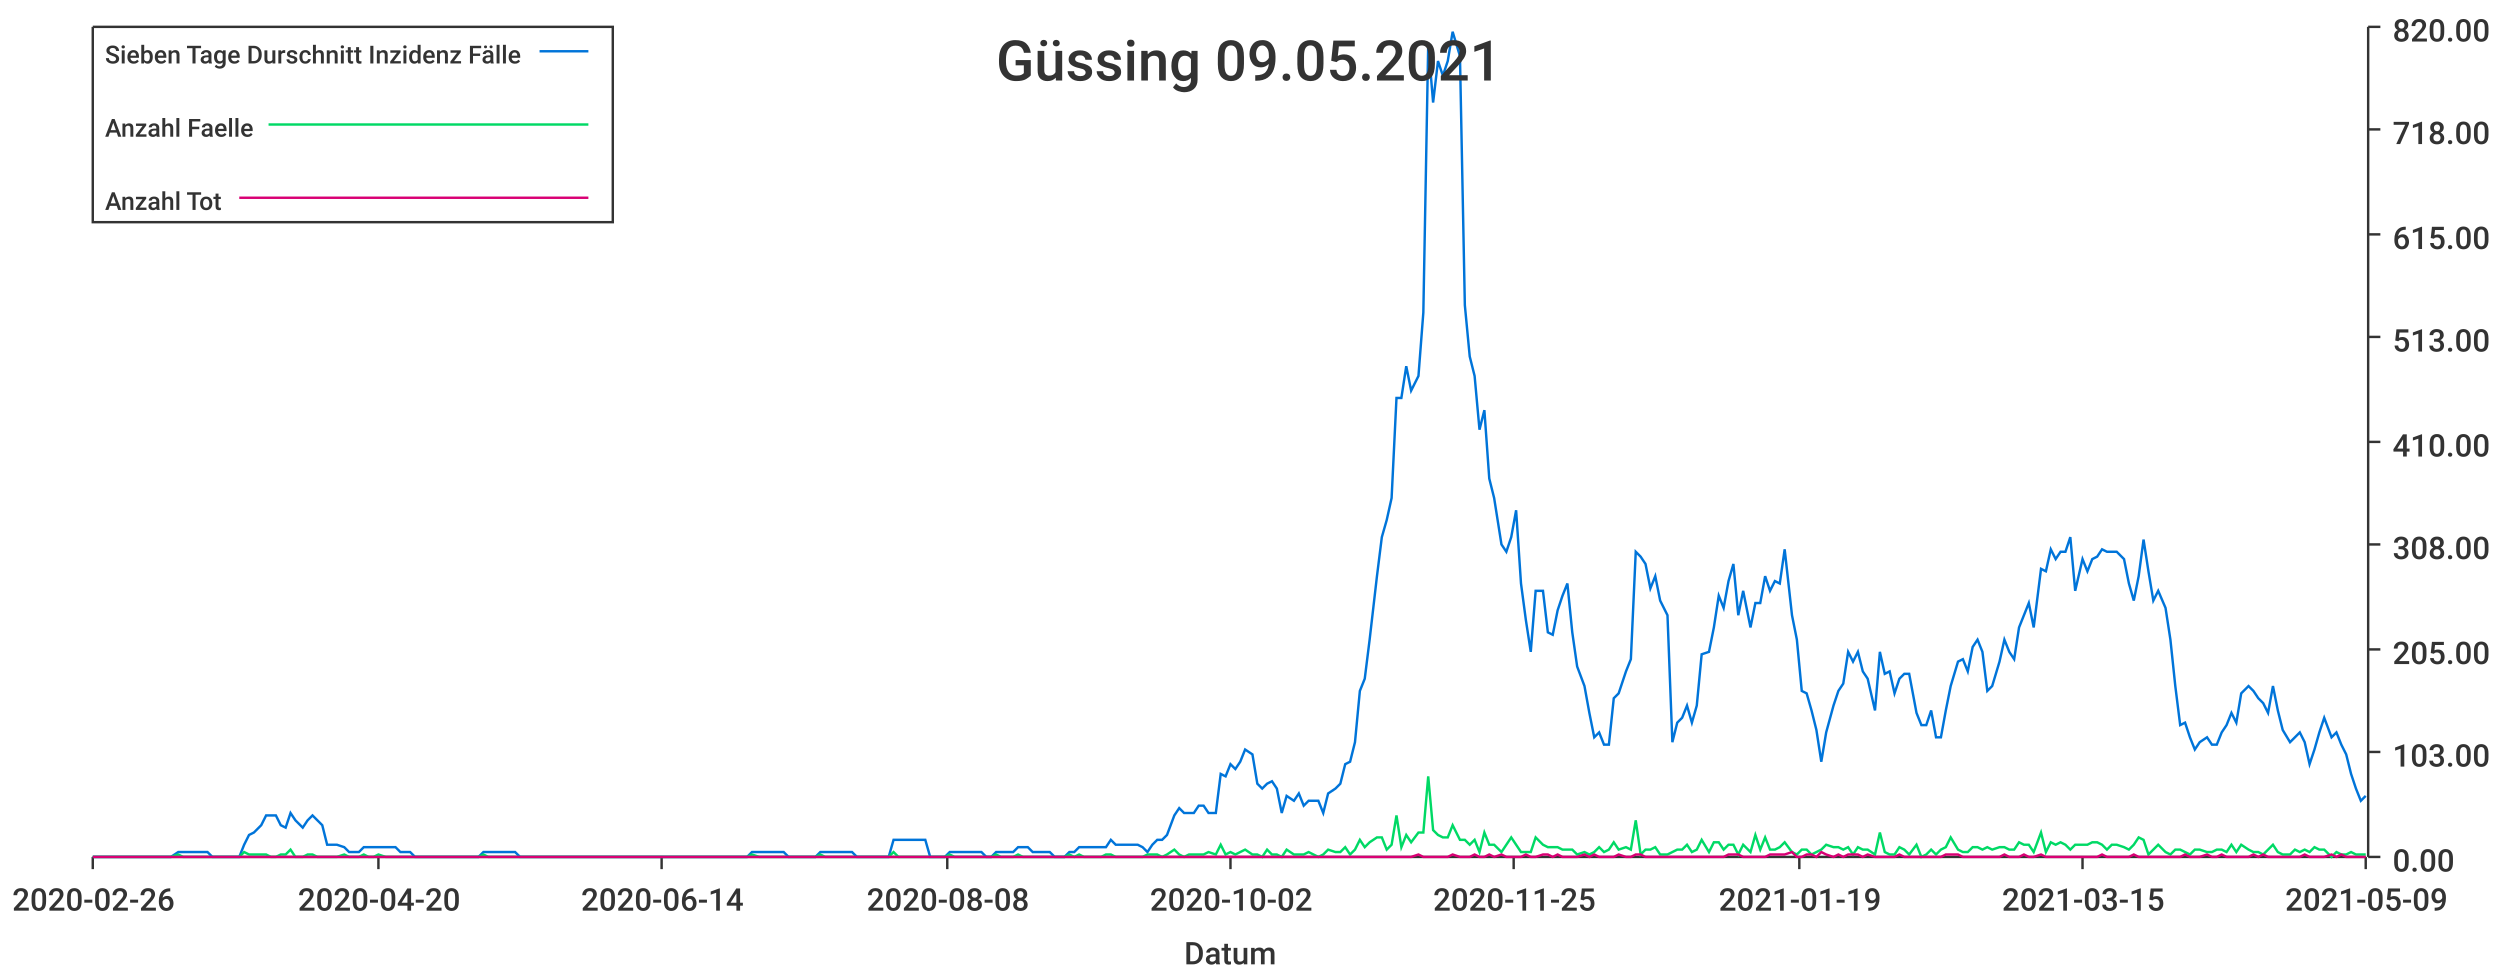
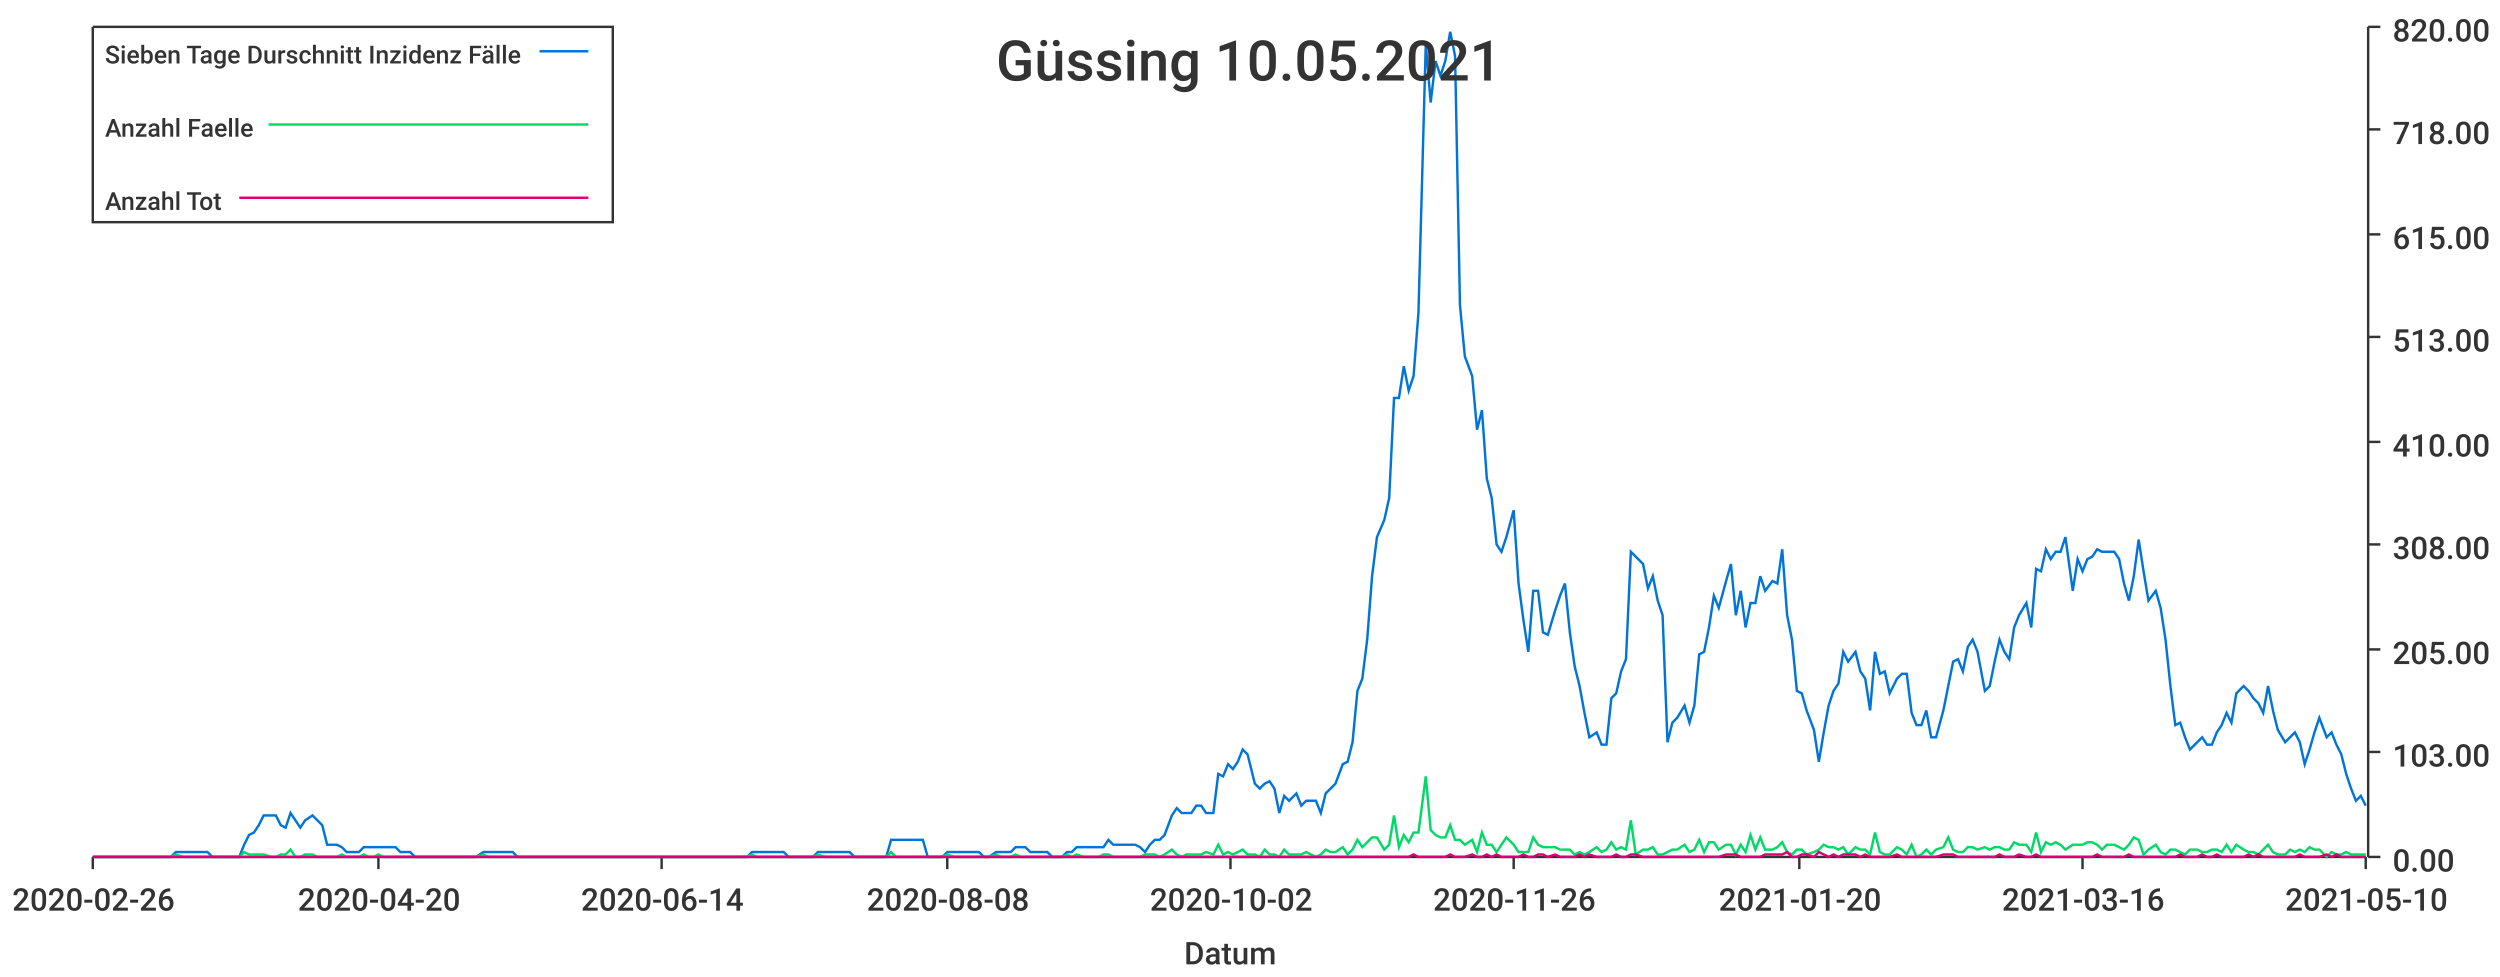
<svg xmlns="http://www.w3.org/2000/svg" width="1024" height="400">\n<path d="M 0 0 L 1024 0 L 1024 400 L 0 400 L 0 0" style="stroke-width:0;stroke:rgba(255,255,255,1.0);fill:rgba(255,255,255,1.0)" />
  <path d="M 38 11 L 969 11 L 969 351 L 38 351 L 38 11" style="stroke-width:0;stroke:rgba(255,255,255,1.0);fill:rgba(255,255,255,1.0)" />
  <path d="M 38 351 L 969 351" style="stroke-width:1;stroke:rgba(51,51,51,1.0);fill:none" />
  <path d="M 38 351 L 38 356" style="stroke-width:1;stroke:rgba(51,51,51,1.0);fill:none" />
  <text x="5" y="373" style="stroke-width:0;stroke:none;fill:rgba(51,51,51,1.0);font-size:12.8px;font-family:'Roboto Medium',sans-serif">2020-02-26</text>
  <path d="M 155 351 L 155 356" style="stroke-width:1;stroke:rgba(51,51,51,1.0);fill:none" />
  <text x="122" y="373" style="stroke-width:0;stroke:none;fill:rgba(51,51,51,1.0);font-size:12.8px;font-family:'Roboto Medium',sans-serif">2020-04-20</text>
  <path d="M 271 351 L 271 356" style="stroke-width:1;stroke:rgba(51,51,51,1.0);fill:none" />
  <text x="238" y="373" style="stroke-width:0;stroke:none;fill:rgba(51,51,51,1.0);font-size:12.8px;font-family:'Roboto Medium',sans-serif">2020-06-14</text>
  <path d="M 388 351 L 388 356" style="stroke-width:1;stroke:rgba(51,51,51,1.0);fill:none" />
  <text x="355" y="373" style="stroke-width:0;stroke:none;fill:rgba(51,51,51,1.0);font-size:12.8px;font-family:'Roboto Medium',sans-serif">2020-08-08</text>
  <path d="M 504 351 L 504 356" style="stroke-width:1;stroke:rgba(51,51,51,1.0);fill:none" />
  <text x="471" y="373" style="stroke-width:0;stroke:none;fill:rgba(51,51,51,1.0);font-size:12.8px;font-family:'Roboto Medium',sans-serif">2020-10-02</text>
  <path d="M 620 351 L 620 356" style="stroke-width:1;stroke:rgba(51,51,51,1.0);fill:none" />
-   <text x="587" y="373" style="stroke-width:0;stroke:none;fill:rgba(51,51,51,1.0);font-size:12.8px;font-family:'Roboto Medium',sans-serif">2020-11-25</text>
+   <text x="587" y="373" style="stroke-width:0;stroke:none;fill:rgba(51,51,51,1.0);font-size:12.8px;font-family:'Roboto Medium',sans-serif">2020-11-26</text>
  <path d="M 737 351 L 737 356" style="stroke-width:1;stroke:rgba(51,51,51,1.0);fill:none" />
-   <text x="704" y="373" style="stroke-width:0;stroke:none;fill:rgba(51,51,51,1.0);font-size:12.8px;font-family:'Roboto Medium',sans-serif">2021-01-19</text>
+   <text x="704" y="373" style="stroke-width:0;stroke:none;fill:rgba(51,51,51,1.0);font-size:12.8px;font-family:'Roboto Medium',sans-serif">2021-01-20</text>
  <path d="M 853 351 L 853 356" style="stroke-width:1;stroke:rgba(51,51,51,1.0);fill:none" />
-   <text x="820" y="373" style="stroke-width:0;stroke:none;fill:rgba(51,51,51,1.0);font-size:12.8px;font-family:'Roboto Medium',sans-serif">2021-03-15</text>
+   <text x="820" y="373" style="stroke-width:0;stroke:none;fill:rgba(51,51,51,1.0);font-size:12.8px;font-family:'Roboto Medium',sans-serif">2021-03-16</text>
  <path d="M 969 351 L 969 356" style="stroke-width:1;stroke:rgba(51,51,51,1.0);fill:none" />
-   <text x="936" y="373" style="stroke-width:0;stroke:none;fill:rgba(51,51,51,1.0);font-size:12.8px;font-family:'Roboto Medium',sans-serif">2021-05-09</text>
+   <text x="936" y="373" style="stroke-width:0;stroke:none;fill:rgba(51,51,51,1.0);font-size:12.8px;font-family:'Roboto Medium',sans-serif">2021-05-10</text>
  <text x="485" y="395" style="stroke-width:0;stroke:none;fill:rgba(51,51,51,1.0);font-size:12.8px;font-family:'Roboto Medium',sans-serif">Datum</text>
  <path d="M 970 351 L 970 11" style="stroke-width:1;stroke:rgba(51,51,51,1.0);fill:none" />
  <path d="M 970 351 L 975 351" style="stroke-width:1;stroke:rgba(51,51,51,1.0);fill:none" />
  <text x="980" y="357" style="stroke-width:0;stroke:none;fill:rgba(51,51,51,1.0);font-size:12.8px;font-family:'Roboto Medium',sans-serif">0.00</text>
  <path d="M 970 308 L 975 308" style="stroke-width:1;stroke:rgba(51,51,51,1.0);fill:none" />
  <text x="980" y="314" style="stroke-width:0;stroke:none;fill:rgba(51,51,51,1.0);font-size:12.8px;font-family:'Roboto Medium',sans-serif">103.00</text>
  <path d="M 970 266 L 975 266" style="stroke-width:1;stroke:rgba(51,51,51,1.0);fill:none" />
  <text x="980" y="272" style="stroke-width:0;stroke:none;fill:rgba(51,51,51,1.0);font-size:12.8px;font-family:'Roboto Medium',sans-serif">205.00</text>
  <path d="M 970 223 L 975 223" style="stroke-width:1;stroke:rgba(51,51,51,1.0);fill:none" />
  <text x="980" y="229" style="stroke-width:0;stroke:none;fill:rgba(51,51,51,1.0);font-size:12.8px;font-family:'Roboto Medium',sans-serif">308.00</text>
  <path d="M 970 181 L 975 181" style="stroke-width:1;stroke:rgba(51,51,51,1.0);fill:none" />
  <text x="980" y="187" style="stroke-width:0;stroke:none;fill:rgba(51,51,51,1.0);font-size:12.8px;font-family:'Roboto Medium',sans-serif">410.00</text>
  <path d="M 970 138 L 975 138" style="stroke-width:1;stroke:rgba(51,51,51,1.0);fill:none" />
  <text x="980" y="144" style="stroke-width:0;stroke:none;fill:rgba(51,51,51,1.0);font-size:12.8px;font-family:'Roboto Medium',sans-serif">513.00</text>
  <path d="M 970 96 L 975 96" style="stroke-width:1;stroke:rgba(51,51,51,1.0);fill:none" />
  <text x="980" y="102" style="stroke-width:0;stroke:none;fill:rgba(51,51,51,1.0);font-size:12.8px;font-family:'Roboto Medium',sans-serif">615.00</text>
  <path d="M 970 53 L 975 53" style="stroke-width:1;stroke:rgba(51,51,51,1.0);fill:none" />
  <text x="980" y="59" style="stroke-width:0;stroke:none;fill:rgba(51,51,51,1.0);font-size:12.8px;font-family:'Roboto Medium',sans-serif">718.00</text>
  <path d="M 970 11 L 975 11" style="stroke-width:1;stroke:rgba(51,51,51,1.0);fill:none" />
  <text x="980" y="17" style="stroke-width:0;stroke:none;fill:rgba(51,51,51,1.0);font-size:12.8px;font-family:'Roboto Medium',sans-serif">820.00</text>
-   <path d="M 38 351 L 41 351 L 43 351 L 45 351 L 47 351 L 49 351 L 51 351 L 53 351 L 56 351 L 58 351 L 60 351 L 62 351 L 64 351 L 66 351 L 68 351 L 70 351 L 73 349 L 75 349 L 77 349 L 79 349 L 81 349 L 83 349 L 85 349 L 87 351 L 90 351 L 92 351 L 94 351 L 96 351 L 98 351 L 100 346 L 102 342 L 104 341 L 107 338 L 109 334 L 111 334 L 113 334 L 115 338 L 117 339 L 119 333 L 121 336 L 124 339 L 126 336 L 128 334 L 130 336 L 132 338 L 134 346 L 136 346 L 138 346 L 141 347 L 143 349 L 145 349 L 147 349 L 149 347 L 151 347 L 153 347 L 155 347 L 158 347 L 160 347 L 162 347 L 164 349 L 166 349 L 168 349 L 170 351 L 172 351 L 175 351 L 177 351 L 179 351 L 181 351 L 183 351 L 185 351 L 187 351 L 189 351 L 192 351 L 194 351 L 196 351 L 198 349 L 200 349 L 202 349 L 204 349 L 206 349 L 209 349 L 211 349 L 213 351 L 215 351 L 217 351 L 219 351 L 221 351 L 223 351 L 226 351 L 228 351 L 230 351 L 232 351 L 234 351 L 236 351 L 238 351 L 240 351 L 243 351 L 245 351 L 247 351 L 249 351 L 251 351 L 253 351 L 255 351 L 257 351 L 260 351 L 262 351 L 264 351 L 266 351 L 268 351 L 270 351 L 272 351 L 274 351 L 277 351 L 279 351 L 281 351 L 283 351 L 285 351 L 287 351 L 289 351 L 291 351 L 294 351 L 296 351 L 298 351 L 300 351 L 302 351 L 304 351 L 306 351 L 308 349 L 311 349 L 313 349 L 315 349 L 317 349 L 319 349 L 321 349 L 323 351 L 325 351 L 328 351 L 330 351 L 332 351 L 334 351 L 336 349 L 338 349 L 340 349 L 342 349 L 345 349 L 347 349 L 349 349 L 351 351 L 353 351 L 355 351 L 357 351 L 359 351 L 362 351 L 364 351 L 366 344 L 368 344 L 370 344 L 372 344 L 374 344 L 376 344 L 379 344 L 381 351 L 383 351 L 385 351 L 387 351 L 389 349 L 391 349 L 393 349 L 396 349 L 398 349 L 400 349 L 402 349 L 404 351 L 406 351 L 408 349 L 410 349 L 413 349 L 415 349 L 417 347 L 419 347 L 421 347 L 423 349 L 425 349 L 427 349 L 430 349 L 432 351 L 434 351 L 436 351 L 438 349 L 440 349 L 442 347 L 444 347 L 447 347 L 449 347 L 451 347 L 453 347 L 455 344 L 457 346 L 459 346 L 461 346 L 464 346 L 466 346 L 468 347 L 470 349 L 472 346 L 474 344 L 476 344 L 478 342 L 481 334 L 483 331 L 485 333 L 487 333 L 489 333 L 491 330 L 493 330 L 495 333 L 498 333 L 500 317 L 502 318 L 504 313 L 506 315 L 508 312 L 510 307 L 513 309 L 515 321 L 517 323 L 519 321 L 521 320 L 523 323 L 525 333 L 527 326 L 530 328 L 532 325 L 534 330 L 536 328 L 538 328 L 540 328 L 542 333 L 544 325 L 547 323 L 549 321 L 551 313 L 553 312 L 555 304 L 557 283 L 559 278 L 561 262 L 564 236 L 566 220 L 568 213 L 570 204 L 572 163 L 574 163 L 576 150 L 578 160 L 581 154 L 583 128 L 585 18 L 587 42 L 589 25 L 591 31 L 593 25 L 595 13 L 598 23 L 600 125 L 602 146 L 604 154 L 606 176 L 608 168 L 610 196 L 612 204 L 615 223 L 617 226 L 619 220 L 621 209 L 623 239 L 625 254 L 627 267 L 629 242 L 632 242 L 634 259 L 636 260 L 638 250 L 640 244 L 642 239 L 644 259 L 646 273 L 649 281 L 651 292 L 653 302 L 655 300 L 657 305 L 659 305 L 661 286 L 663 284 L 666 275 L 668 270 L 670 226 L 672 228 L 674 231 L 676 241 L 678 236 L 680 246 L 683 252 L 685 304 L 687 296 L 689 294 L 691 289 L 693 296 L 695 289 L 697 268 L 700 267 L 702 257 L 704 244 L 706 249 L 708 238 L 710 231 L 712 252 L 714 242 L 717 257 L 719 247 L 721 247 L 723 236 L 725 242 L 727 238 L 729 239 L 731 225 L 734 252 L 736 262 L 738 283 L 740 284 L 742 291 L 744 299 L 746 312 L 748 300 L 751 289 L 753 283 L 755 280 L 757 267 L 759 271 L 761 267 L 763 275 L 765 278 L 768 291 L 770 267 L 772 276 L 774 275 L 776 284 L 778 278 L 780 276 L 782 276 L 785 292 L 787 297 L 789 297 L 791 291 L 793 302 L 795 302 L 797 291 L 799 281 L 802 271 L 804 270 L 806 275 L 808 265 L 810 262 L 812 267 L 814 283 L 816 281 L 819 271 L 821 262 L 823 267 L 825 270 L 827 257 L 829 252 L 831 247 L 833 257 L 836 233 L 838 234 L 840 225 L 842 229 L 844 226 L 846 226 L 848 220 L 850 242 L 853 229 L 855 234 L 857 229 L 859 228 L 861 225 L 863 226 L 865 226 L 867 226 L 870 229 L 872 239 L 874 246 L 876 236 L 878 221 L 880 234 L 882 246 L 884 242 L 887 249 L 889 262 L 891 281 L 893 297 L 895 296 L 897 302 L 899 307 L 901 304 L 904 302 L 906 305 L 908 305 L 910 300 L 912 297 L 914 292 L 916 296 L 918 284 L 921 281 L 923 283 L 925 286 L 927 288 L 929 292 L 931 281 L 933 291 L 935 299 L 938 304 L 940 302 L 942 300 L 944 304 L 946 313 L 948 307 L 950 300 L 952 294 L 955 302 L 957 300 L 959 305 L 961 309 L 963 317 L 965 323 L 967 328 L 969 326" style="stroke-width:1;stroke:rgba(0,116,217,1.0);fill:none" />
-   <path d="M 38 351 L 41 351 L 43 351 L 45 351 L 47 351 L 49 351 L 51 351 L 53 351 L 56 351 L 58 351 L 60 351 L 62 351 L 64 351 L 66 351 L 68 351 L 70 351 L 73 350 L 75 351 L 77 351 L 79 351 L 81 351 L 83 351 L 85 351 L 87 351 L 90 351 L 92 351 L 94 351 L 96 351 L 98 351 L 100 349 L 102 350 L 104 350 L 107 350 L 109 350 L 111 351 L 113 351 L 115 350 L 117 350 L 119 348 L 121 351 L 124 351 L 126 350 L 128 350 L 130 351 L 132 351 L 134 351 L 136 351 L 138 351 L 141 350 L 143 351 L 145 351 L 147 351 L 149 350 L 151 351 L 153 351 L 155 350 L 158 351 L 160 351 L 162 351 L 164 351 L 166 351 L 168 351 L 170 351 L 172 351 L 175 351 L 177 351 L 179 351 L 181 351 L 183 351 L 185 351 L 187 351 L 189 351 L 192 351 L 194 351 L 196 351 L 198 350 L 200 351 L 202 351 L 204 351 L 206 351 L 209 351 L 211 351 L 213 351 L 215 351 L 217 351 L 219 351 L 221 351 L 223 351 L 226 351 L 228 351 L 230 351 L 232 351 L 234 351 L 236 351 L 238 351 L 240 351 L 243 351 L 245 351 L 247 351 L 249 351 L 251 351 L 253 351 L 255 351 L 257 351 L 260 351 L 262 351 L 264 351 L 266 351 L 268 351 L 270 351 L 272 351 L 274 351 L 277 351 L 279 351 L 281 351 L 283 351 L 285 351 L 287 351 L 289 351 L 291 351 L 294 351 L 296 351 L 298 351 L 300 351 L 302 351 L 304 351 L 306 351 L 308 350 L 311 351 L 313 351 L 315 351 L 317 351 L 319 351 L 321 351 L 323 351 L 325 351 L 328 351 L 330 351 L 332 351 L 334 351 L 336 350 L 338 351 L 340 351 L 342 351 L 345 351 L 347 351 L 349 351 L 351 351 L 353 351 L 355 351 L 357 351 L 359 351 L 362 351 L 364 351 L 366 349 L 368 351 L 370 351 L 372 351 L 374 351 L 376 351 L 379 351 L 381 351 L 383 351 L 385 351 L 387 351 L 389 350 L 391 351 L 393 351 L 396 351 L 398 351 L 400 351 L 402 351 L 404 351 L 406 351 L 408 350 L 410 351 L 413 351 L 415 351 L 417 350 L 419 351 L 421 351 L 423 351 L 425 351 L 427 351 L 430 351 L 432 351 L 434 351 L 436 351 L 438 350 L 440 351 L 442 350 L 444 351 L 447 351 L 449 351 L 451 351 L 453 350 L 455 350 L 457 351 L 459 351 L 461 351 L 464 351 L 466 351 L 468 351 L 470 350 L 472 350 L 474 350 L 476 351 L 478 350 L 481 348 L 483 350 L 485 351 L 487 350 L 489 350 L 491 350 L 493 350 L 495 349 L 498 350 L 500 346 L 502 350 L 504 349 L 506 350 L 508 349 L 510 348 L 513 350 L 515 350 L 517 351 L 519 348 L 521 350 L 523 350 L 525 351 L 527 348 L 530 350 L 532 350 L 534 350 L 536 349 L 538 350 L 540 351 L 542 350 L 544 348 L 547 349 L 549 349 L 551 347 L 553 350 L 555 348 L 557 344 L 559 347 L 561 345 L 564 343 L 566 343 L 568 348 L 570 346 L 572 334 L 574 347 L 576 342 L 578 345 L 581 341 L 583 341 L 585 318 L 587 340 L 589 342 L 591 343 L 593 343 L 595 338 L 598 344 L 600 344 L 602 346 L 604 344 L 606 349 L 608 341 L 610 346 L 612 346 L 615 349 L 617 346 L 619 343 L 621 346 L 623 349 L 625 349 L 627 349 L 629 343 L 632 346 L 634 347 L 636 347 L 638 347 L 640 348 L 642 348 L 644 348 L 646 350 L 649 349 L 651 350 L 653 349 L 655 347 L 657 349 L 659 348 L 661 345 L 663 348 L 666 347 L 668 348 L 670 336 L 672 350 L 674 348 L 676 348 L 678 347 L 680 350 L 683 350 L 685 349 L 687 348 L 689 348 L 691 346 L 693 349 L 695 348 L 697 344 L 700 349 L 702 345 L 704 345 L 706 348 L 708 346 L 710 346 L 712 350 L 714 346 L 717 349 L 719 342 L 721 348 L 723 343 L 725 348 L 727 348 L 729 347 L 731 345 L 734 349 L 736 350 L 738 348 L 740 348 L 742 350 L 744 349 L 746 348 L 748 346 L 751 347 L 753 347 L 755 348 L 757 347 L 759 350 L 761 347 L 763 348 L 765 348 L 768 350 L 770 341 L 772 349 L 774 350 L 776 350 L 778 347 L 780 348 L 782 350 L 785 346 L 787 351 L 789 350 L 791 348 L 793 350 L 795 348 L 797 347 L 799 343 L 802 348 L 804 349 L 806 349 L 808 347 L 810 347 L 812 348 L 814 347 L 816 348 L 819 347 L 821 347 L 823 348 L 825 348 L 827 345 L 829 346 L 831 346 L 833 349 L 836 341 L 838 349 L 840 345 L 842 346 L 844 345 L 846 346 L 848 348 L 850 346 L 853 346 L 855 346 L 857 345 L 859 345 L 861 346 L 863 348 L 865 346 L 867 346 L 870 347 L 872 348 L 874 346 L 876 343 L 878 344 L 880 350 L 882 348 L 884 346 L 887 349 L 889 350 L 891 348 L 893 348 L 895 349 L 897 350 L 899 348 L 901 348 L 904 349 L 906 349 L 908 348 L 910 348 L 912 349 L 914 346 L 916 349 L 918 346 L 921 348 L 923 349 L 925 349 L 927 350 L 929 348 L 931 346 L 933 349 L 935 350 L 938 350 L 940 348 L 942 349 L 944 348 L 946 349 L 948 347 L 950 348 L 952 348 L 955 351 L 957 349 L 959 350 L 961 350 L 963 349 L 965 350 L 967 350 L 969 350" style="stroke-width:1;stroke:rgba(0,217,101,1.0);fill:none" />
-   <path d="M 38 351 L 41 351 L 43 351 L 45 351 L 47 351 L 49 351 L 51 351 L 53 351 L 56 351 L 58 351 L 60 351 L 62 351 L 64 351 L 66 351 L 68 351 L 70 351 L 73 351 L 75 351 L 77 351 L 79 351 L 81 351 L 83 351 L 85 351 L 87 351 L 90 351 L 92 351 L 94 351 L 96 351 L 98 351 L 100 351 L 102 351 L 104 351 L 107 351 L 109 351 L 111 351 L 113 351 L 115 351 L 117 351 L 119 351 L 121 351 L 124 351 L 126 351 L 128 351 L 130 351 L 132 351 L 134 351 L 136 351 L 138 351 L 141 351 L 143 351 L 145 351 L 147 351 L 149 351 L 151 351 L 153 351 L 155 351 L 158 351 L 160 351 L 162 351 L 164 351 L 166 351 L 168 351 L 170 351 L 172 351 L 175 351 L 177 351 L 179 351 L 181 351 L 183 351 L 185 351 L 187 351 L 189 351 L 192 351 L 194 351 L 196 351 L 198 351 L 200 351 L 202 351 L 204 351 L 206 351 L 209 351 L 211 351 L 213 351 L 215 351 L 217 351 L 219 351 L 221 351 L 223 351 L 226 351 L 228 351 L 230 351 L 232 351 L 234 351 L 236 351 L 238 351 L 240 351 L 243 351 L 245 351 L 247 351 L 249 351 L 251 351 L 253 351 L 255 351 L 257 351 L 260 351 L 262 351 L 264 351 L 266 351 L 268 351 L 270 351 L 272 351 L 274 351 L 277 351 L 279 351 L 281 351 L 283 351 L 285 351 L 287 351 L 289 351 L 291 351 L 294 351 L 296 351 L 298 351 L 300 351 L 302 351 L 304 351 L 306 351 L 308 351 L 311 351 L 313 351 L 315 351 L 317 351 L 319 351 L 321 351 L 323 351 L 325 351 L 328 351 L 330 351 L 332 351 L 334 351 L 336 351 L 338 351 L 340 351 L 342 351 L 345 351 L 347 351 L 349 351 L 351 351 L 353 351 L 355 351 L 357 351 L 359 351 L 362 351 L 364 351 L 366 351 L 368 351 L 370 351 L 372 351 L 374 351 L 376 351 L 379 351 L 381 351 L 383 351 L 385 351 L 387 351 L 389 351 L 391 351 L 393 351 L 396 351 L 398 351 L 400 351 L 402 351 L 404 351 L 406 351 L 408 351 L 410 351 L 413 351 L 415 351 L 417 351 L 419 351 L 421 351 L 423 351 L 425 351 L 427 351 L 430 351 L 432 351 L 434 351 L 436 351 L 438 351 L 440 351 L 442 351 L 444 351 L 447 351 L 449 351 L 451 351 L 453 351 L 455 351 L 457 351 L 459 351 L 461 351 L 464 351 L 466 351 L 468 351 L 470 351 L 472 351 L 474 351 L 476 351 L 478 351 L 481 351 L 483 351 L 485 351 L 487 351 L 489 351 L 491 351 L 493 351 L 495 351 L 498 351 L 500 351 L 502 351 L 504 351 L 506 351 L 508 351 L 510 351 L 513 351 L 515 351 L 517 351 L 519 351 L 521 351 L 523 351 L 525 351 L 527 351 L 530 351 L 532 351 L 534 351 L 536 351 L 538 351 L 540 351 L 542 351 L 544 351 L 547 351 L 549 351 L 551 351 L 553 351 L 555 351 L 557 351 L 559 351 L 561 351 L 564 351 L 566 351 L 568 351 L 570 351 L 572 351 L 574 351 L 576 351 L 578 351 L 581 350 L 583 351 L 585 351 L 587 351 L 589 351 L 591 351 L 593 351 L 595 350 L 598 351 L 600 351 L 602 351 L 604 350 L 606 351 L 608 351 L 610 350 L 612 351 L 615 350 L 617 351 L 619 351 L 621 351 L 623 351 L 625 350 L 627 351 L 629 351 L 632 350 L 634 350 L 636 351 L 638 350 L 640 351 L 642 351 L 644 351 L 646 351 L 649 350 L 651 351 L 653 350 L 655 351 L 657 351 L 659 351 L 661 351 L 663 350 L 666 351 L 668 351 L 670 350 L 672 350 L 674 351 L 676 351 L 678 351 L 680 351 L 683 351 L 685 351 L 687 351 L 689 351 L 691 351 L 693 351 L 695 351 L 697 351 L 700 351 L 702 351 L 704 351 L 706 351 L 708 350 L 710 350 L 712 350 L 714 351 L 717 351 L 719 351 L 721 351 L 723 351 L 725 350 L 727 350 L 729 350 L 731 350 L 734 349 L 736 351 L 738 351 L 740 350 L 742 350 L 744 351 L 746 349 L 748 350 L 751 351 L 753 350 L 755 351 L 757 350 L 759 350 L 761 350 L 763 351 L 765 350 L 768 351 L 770 351 L 772 351 L 774 351 L 776 351 L 778 350 L 780 351 L 782 351 L 785 351 L 787 351 L 789 351 L 791 351 L 793 351 L 795 351 L 797 350 L 799 350 L 802 350 L 804 351 L 806 351 L 808 351 L 810 351 L 812 351 L 814 351 L 816 351 L 819 351 L 821 350 L 823 351 L 825 351 L 827 351 L 829 350 L 831 351 L 833 351 L 836 350 L 838 351 L 840 351 L 842 351 L 844 351 L 846 351 L 848 351 L 850 351 L 853 351 L 855 351 L 857 351 L 859 351 L 861 350 L 863 351 L 865 351 L 867 351 L 870 351 L 872 351 L 874 350 L 876 351 L 878 351 L 880 351 L 882 351 L 884 351 L 887 351 L 889 351 L 891 351 L 893 351 L 895 350 L 897 351 L 899 351 L 901 351 L 904 350 L 906 351 L 908 351 L 910 350 L 912 351 L 914 351 L 916 351 L 918 351 L 921 351 L 923 350 L 925 351 L 927 350 L 929 351 L 931 351 L 933 351 L 935 351 L 938 351 L 940 351 L 942 351 L 944 350 L 946 351 L 948 351 L 950 351 L 952 351 L 955 350 L 957 351 L 959 350 L 961 351 L 963 351 L 965 351 L 967 351 L 969 351" style="stroke-width:1;stroke:rgba(217,0,116,1.0);fill:none" />
-   <text x="408" y="33" style="stroke-width:0;stroke:none;fill:rgba(51,51,51,1.0);font-size:23.0px;font-family:'Roboto Medium',sans-serif">Güssing 09.05.2021</text>
+   <path d="M 38 351 L 41 351 L 43 351 L 45 351 L 47 351 L 49 351 L 51 351 L 53 351 L 55 351 L 58 351 L 60 351 L 62 351 L 64 351 L 66 351 L 68 351 L 70 351 L 72 349 L 75 349 L 77 349 L 79 349 L 81 349 L 83 349 L 85 349 L 87 351 L 89 351 L 92 351 L 94 351 L 96 351 L 98 351 L 100 346 L 102 342 L 104 341 L 106 338 L 108 334 L 111 334 L 113 334 L 115 338 L 117 339 L 119 333 L 121 336 L 123 339 L 125 336 L 128 334 L 130 336 L 132 338 L 134 346 L 136 346 L 138 346 L 140 347 L 142 349 L 145 349 L 147 349 L 149 347 L 151 347 L 153 347 L 155 347 L 157 347 L 159 347 L 162 347 L 164 349 L 166 349 L 168 349 L 170 351 L 172 351 L 174 351 L 176 351 L 178 351 L 181 351 L 183 351 L 185 351 L 187 351 L 189 351 L 191 351 L 193 351 L 195 351 L 198 349 L 200 349 L 202 349 L 204 349 L 206 349 L 208 349 L 210 349 L 212 351 L 215 351 L 217 351 L 219 351 L 221 351 L 223 351 L 225 351 L 227 351 L 229 351 L 231 351 L 234 351 L 236 351 L 238 351 L 240 351 L 242 351 L 244 351 L 246 351 L 248 351 L 251 351 L 253 351 L 255 351 L 257 351 L 259 351 L 261 351 L 263 351 L 265 351 L 268 351 L 270 351 L 272 351 L 274 351 L 276 351 L 278 351 L 280 351 L 282 351 L 285 351 L 287 351 L 289 351 L 291 351 L 293 351 L 295 351 L 297 351 L 299 351 L 301 351 L 304 351 L 306 351 L 308 349 L 310 349 L 312 349 L 314 349 L 316 349 L 318 349 L 321 349 L 323 351 L 325 351 L 327 351 L 329 351 L 331 351 L 333 351 L 335 349 L 338 349 L 340 349 L 342 349 L 344 349 L 346 349 L 348 349 L 350 351 L 352 351 L 354 351 L 357 351 L 359 351 L 361 351 L 363 351 L 365 344 L 367 344 L 369 344 L 371 344 L 374 344 L 376 344 L 378 344 L 380 351 L 382 351 L 384 351 L 386 351 L 388 349 L 391 349 L 393 349 L 395 349 L 397 349 L 399 349 L 401 349 L 403 351 L 405 351 L 408 349 L 410 349 L 412 349 L 414 349 L 416 347 L 418 347 L 420 347 L 422 349 L 424 349 L 427 349 L 429 349 L 431 351 L 433 351 L 435 351 L 437 349 L 439 349 L 441 347 L 444 347 L 446 347 L 448 347 L 450 347 L 452 347 L 454 344 L 456 346 L 458 346 L 461 346 L 463 346 L 465 346 L 467 347 L 469 349 L 471 346 L 473 344 L 475 344 L 477 342 L 480 334 L 482 331 L 484 333 L 486 333 L 488 333 L 490 330 L 492 330 L 494 333 L 497 333 L 499 317 L 501 318 L 503 313 L 505 315 L 507 312 L 509 307 L 511 309 L 514 321 L 516 323 L 518 321 L 520 320 L 522 323 L 524 333 L 526 326 L 528 328 L 531 325 L 533 330 L 535 328 L 537 328 L 539 328 L 541 333 L 543 325 L 545 323 L 547 321 L 550 313 L 552 312 L 554 304 L 556 283 L 558 278 L 560 262 L 562 236 L 564 220 L 567 213 L 569 204 L 571 163 L 573 163 L 575 150 L 577 160 L 579 154 L 581 128 L 584 18 L 586 42 L 588 25 L 590 31 L 592 25 L 594 13 L 596 23 L 598 125 L 600 146 L 603 154 L 605 176 L 607 168 L 609 196 L 611 204 L 613 223 L 615 226 L 617 220 L 620 209 L 622 239 L 624 254 L 626 267 L 628 242 L 630 242 L 632 259 L 634 260 L 637 250 L 639 244 L 641 239 L 643 259 L 645 273 L 647 281 L 649 292 L 651 302 L 654 300 L 656 305 L 658 305 L 660 286 L 662 284 L 664 275 L 666 270 L 668 226 L 670 228 L 673 231 L 675 241 L 677 236 L 679 246 L 681 252 L 683 304 L 685 296 L 687 294 L 690 289 L 692 296 L 694 289 L 696 268 L 698 267 L 700 257 L 702 244 L 704 249 L 707 238 L 709 231 L 711 252 L 713 242 L 715 257 L 717 247 L 719 247 L 721 236 L 723 242 L 726 238 L 728 239 L 730 225 L 732 252 L 734 262 L 736 283 L 738 284 L 740 291 L 743 299 L 745 312 L 747 300 L 749 289 L 751 283 L 753 280 L 755 267 L 757 271 L 760 267 L 762 275 L 764 278 L 766 291 L 768 267 L 770 276 L 772 275 L 774 284 L 777 278 L 779 276 L 781 276 L 783 292 L 785 297 L 787 297 L 789 291 L 791 302 L 793 302 L 796 291 L 798 281 L 800 271 L 802 270 L 804 275 L 806 265 L 808 262 L 810 267 L 813 283 L 815 281 L 817 271 L 819 262 L 821 267 L 823 270 L 825 257 L 827 252 L 830 247 L 832 257 L 834 233 L 836 234 L 838 225 L 840 229 L 842 226 L 844 226 L 846 220 L 849 242 L 851 229 L 853 234 L 855 229 L 857 228 L 859 225 L 861 226 L 863 226 L 866 226 L 868 229 L 870 239 L 872 246 L 874 236 L 876 221 L 878 234 L 880 246 L 883 242 L 885 249 L 887 262 L 889 281 L 891 297 L 893 296 L 895 302 L 897 307 L 900 304 L 902 302 L 904 305 L 906 305 L 908 300 L 910 297 L 912 292 L 914 296 L 916 284 L 919 281 L 921 283 L 923 286 L 925 288 L 927 292 L 929 281 L 931 291 L 933 299 L 936 304 L 938 302 L 940 300 L 942 304 L 944 313 L 946 307 L 948 300 L 950 294 L 953 302 L 955 300 L 957 305 L 959 309 L 961 317 L 963 323 L 965 328 L 967 326 L 969 330" style="stroke-width:1;stroke:rgba(0,116,217,1.0);fill:none" />
+   <path d="M 38 351 L 41 351 L 43 351 L 45 351 L 47 351 L 49 351 L 51 351 L 53 351 L 55 351 L 58 351 L 60 351 L 62 351 L 64 351 L 66 351 L 68 351 L 70 351 L 72 350 L 75 351 L 77 351 L 79 351 L 81 351 L 83 351 L 85 351 L 87 351 L 89 351 L 92 351 L 94 351 L 96 351 L 98 351 L 100 349 L 102 350 L 104 350 L 106 350 L 108 350 L 111 351 L 113 351 L 115 350 L 117 350 L 119 348 L 121 351 L 123 351 L 125 350 L 128 350 L 130 351 L 132 351 L 134 351 L 136 351 L 138 351 L 140 350 L 142 351 L 145 351 L 147 351 L 149 350 L 151 351 L 153 351 L 155 350 L 157 351 L 159 351 L 162 351 L 164 351 L 166 351 L 168 351 L 170 351 L 172 351 L 174 351 L 176 351 L 178 351 L 181 351 L 183 351 L 185 351 L 187 351 L 189 351 L 191 351 L 193 351 L 195 351 L 198 350 L 200 351 L 202 351 L 204 351 L 206 351 L 208 351 L 210 351 L 212 351 L 215 351 L 217 351 L 219 351 L 221 351 L 223 351 L 225 351 L 227 351 L 229 351 L 231 351 L 234 351 L 236 351 L 238 351 L 240 351 L 242 351 L 244 351 L 246 351 L 248 351 L 251 351 L 253 351 L 255 351 L 257 351 L 259 351 L 261 351 L 263 351 L 265 351 L 268 351 L 270 351 L 272 351 L 274 351 L 276 351 L 278 351 L 280 351 L 282 351 L 285 351 L 287 351 L 289 351 L 291 351 L 293 351 L 295 351 L 297 351 L 299 351 L 301 351 L 304 351 L 306 351 L 308 350 L 310 351 L 312 351 L 314 351 L 316 351 L 318 351 L 321 351 L 323 351 L 325 351 L 327 351 L 329 351 L 331 351 L 333 351 L 335 350 L 338 351 L 340 351 L 342 351 L 344 351 L 346 351 L 348 351 L 350 351 L 352 351 L 354 351 L 357 351 L 359 351 L 361 351 L 363 351 L 365 349 L 367 351 L 369 351 L 371 351 L 374 351 L 376 351 L 378 351 L 380 351 L 382 351 L 384 351 L 386 351 L 388 350 L 391 351 L 393 351 L 395 351 L 397 351 L 399 351 L 401 351 L 403 351 L 405 351 L 408 350 L 410 351 L 412 351 L 414 351 L 416 350 L 418 351 L 420 351 L 422 351 L 424 351 L 427 351 L 429 351 L 431 351 L 433 351 L 435 351 L 437 350 L 439 351 L 441 350 L 444 351 L 446 351 L 448 351 L 450 351 L 452 350 L 454 350 L 456 351 L 458 351 L 461 351 L 463 351 L 465 351 L 467 351 L 469 350 L 471 350 L 473 350 L 475 351 L 477 350 L 480 348 L 482 350 L 484 351 L 486 350 L 488 350 L 490 350 L 492 350 L 494 349 L 497 350 L 499 346 L 501 350 L 503 349 L 505 350 L 507 349 L 509 348 L 511 350 L 514 350 L 516 351 L 518 348 L 520 350 L 522 350 L 524 351 L 526 348 L 528 350 L 531 350 L 533 350 L 535 349 L 537 350 L 539 351 L 541 350 L 543 348 L 545 349 L 547 349 L 550 347 L 552 350 L 554 348 L 556 344 L 558 347 L 560 345 L 562 343 L 564 343 L 567 348 L 569 346 L 571 334 L 573 347 L 575 342 L 577 345 L 579 341 L 581 341 L 584 318 L 586 340 L 588 342 L 590 343 L 592 343 L 594 338 L 596 344 L 598 344 L 600 346 L 603 344 L 605 349 L 607 341 L 609 346 L 611 346 L 613 349 L 615 346 L 617 343 L 620 346 L 622 349 L 624 349 L 626 349 L 628 343 L 630 346 L 632 347 L 634 347 L 637 347 L 639 348 L 641 348 L 643 348 L 645 350 L 647 349 L 649 350 L 651 349 L 654 347 L 656 349 L 658 348 L 660 345 L 662 348 L 664 347 L 666 348 L 668 336 L 670 350 L 673 348 L 675 348 L 677 347 L 679 350 L 681 350 L 683 349 L 685 348 L 687 348 L 690 346 L 692 349 L 694 348 L 696 344 L 698 349 L 700 345 L 702 345 L 704 348 L 707 346 L 709 346 L 711 350 L 713 346 L 715 349 L 717 342 L 719 348 L 721 343 L 723 348 L 726 348 L 728 347 L 730 345 L 732 349 L 734 350 L 736 348 L 738 348 L 740 350 L 743 349 L 745 348 L 747 346 L 749 347 L 751 347 L 753 348 L 755 347 L 757 350 L 760 347 L 762 348 L 764 348 L 766 350 L 768 341 L 770 349 L 772 350 L 774 350 L 777 347 L 779 348 L 781 350 L 783 346 L 785 351 L 787 350 L 789 348 L 791 350 L 793 348 L 796 347 L 798 343 L 800 348 L 802 349 L 804 349 L 806 347 L 808 347 L 810 348 L 813 347 L 815 348 L 817 347 L 819 347 L 821 348 L 823 348 L 825 345 L 827 346 L 830 346 L 832 349 L 834 341 L 836 349 L 838 345 L 840 346 L 842 345 L 844 346 L 846 348 L 849 346 L 851 346 L 853 346 L 855 345 L 857 345 L 859 346 L 861 348 L 863 346 L 866 346 L 868 347 L 870 348 L 872 346 L 874 343 L 876 344 L 878 350 L 880 348 L 883 346 L 885 349 L 887 350 L 889 348 L 891 348 L 893 349 L 895 350 L 897 348 L 900 348 L 902 349 L 904 349 L 906 348 L 908 348 L 910 349 L 912 346 L 914 349 L 916 346 L 919 348 L 921 349 L 923 349 L 925 350 L 927 348 L 929 346 L 931 349 L 933 350 L 936 350 L 938 348 L 940 349 L 942 348 L 944 349 L 946 347 L 948 348 L 950 348 L 953 351 L 955 349 L 957 350 L 959 350 L 961 349 L 963 350 L 965 350 L 967 350 L 969 350" style="stroke-width:1;stroke:rgba(0,217,101,1.0);fill:none" />
+   <path d="M 38 351 L 41 351 L 43 351 L 45 351 L 47 351 L 49 351 L 51 351 L 53 351 L 55 351 L 58 351 L 60 351 L 62 351 L 64 351 L 66 351 L 68 351 L 70 351 L 72 351 L 75 351 L 77 351 L 79 351 L 81 351 L 83 351 L 85 351 L 87 351 L 89 351 L 92 351 L 94 351 L 96 351 L 98 351 L 100 351 L 102 351 L 104 351 L 106 351 L 108 351 L 111 351 L 113 351 L 115 351 L 117 351 L 119 351 L 121 351 L 123 351 L 125 351 L 128 351 L 130 351 L 132 351 L 134 351 L 136 351 L 138 351 L 140 351 L 142 351 L 145 351 L 147 351 L 149 351 L 151 351 L 153 351 L 155 351 L 157 351 L 159 351 L 162 351 L 164 351 L 166 351 L 168 351 L 170 351 L 172 351 L 174 351 L 176 351 L 178 351 L 181 351 L 183 351 L 185 351 L 187 351 L 189 351 L 191 351 L 193 351 L 195 351 L 198 351 L 200 351 L 202 351 L 204 351 L 206 351 L 208 351 L 210 351 L 212 351 L 215 351 L 217 351 L 219 351 L 221 351 L 223 351 L 225 351 L 227 351 L 229 351 L 231 351 L 234 351 L 236 351 L 238 351 L 240 351 L 242 351 L 244 351 L 246 351 L 248 351 L 251 351 L 253 351 L 255 351 L 257 351 L 259 351 L 261 351 L 263 351 L 265 351 L 268 351 L 270 351 L 272 351 L 274 351 L 276 351 L 278 351 L 280 351 L 282 351 L 285 351 L 287 351 L 289 351 L 291 351 L 293 351 L 295 351 L 297 351 L 299 351 L 301 351 L 304 351 L 306 351 L 308 351 L 310 351 L 312 351 L 314 351 L 316 351 L 318 351 L 321 351 L 323 351 L 325 351 L 327 351 L 329 351 L 331 351 L 333 351 L 335 351 L 338 351 L 340 351 L 342 351 L 344 351 L 346 351 L 348 351 L 350 351 L 352 351 L 354 351 L 357 351 L 359 351 L 361 351 L 363 351 L 365 351 L 367 351 L 369 351 L 371 351 L 374 351 L 376 351 L 378 351 L 380 351 L 382 351 L 384 351 L 386 351 L 388 351 L 391 351 L 393 351 L 395 351 L 397 351 L 399 351 L 401 351 L 403 351 L 405 351 L 408 351 L 410 351 L 412 351 L 414 351 L 416 351 L 418 351 L 420 351 L 422 351 L 424 351 L 427 351 L 429 351 L 431 351 L 433 351 L 435 351 L 437 351 L 439 351 L 441 351 L 444 351 L 446 351 L 448 351 L 450 351 L 452 351 L 454 351 L 456 351 L 458 351 L 461 351 L 463 351 L 465 351 L 467 351 L 469 351 L 471 351 L 473 351 L 475 351 L 477 351 L 480 351 L 482 351 L 484 351 L 486 351 L 488 351 L 490 351 L 492 351 L 494 351 L 497 351 L 499 351 L 501 351 L 503 351 L 505 351 L 507 351 L 509 351 L 511 351 L 514 351 L 516 351 L 518 351 L 520 351 L 522 351 L 524 351 L 526 351 L 528 351 L 531 351 L 533 351 L 535 351 L 537 351 L 539 351 L 541 351 L 543 351 L 545 351 L 547 351 L 550 351 L 552 351 L 554 351 L 556 351 L 558 351 L 560 351 L 562 351 L 564 351 L 567 351 L 569 351 L 571 351 L 573 351 L 575 351 L 577 351 L 579 350 L 581 351 L 584 351 L 586 351 L 588 351 L 590 351 L 592 351 L 594 350 L 596 351 L 598 351 L 600 351 L 603 350 L 605 351 L 607 351 L 609 350 L 611 351 L 613 350 L 615 351 L 617 351 L 620 351 L 622 351 L 624 350 L 626 351 L 628 351 L 630 350 L 632 350 L 634 351 L 637 350 L 639 351 L 641 351 L 643 351 L 645 351 L 647 350 L 649 351 L 651 350 L 654 351 L 656 351 L 658 351 L 660 351 L 662 350 L 664 351 L 666 351 L 668 350 L 670 350 L 673 351 L 675 351 L 677 351 L 679 351 L 681 351 L 683 351 L 685 351 L 687 351 L 690 351 L 692 351 L 694 351 L 696 351 L 698 351 L 700 351 L 702 351 L 704 351 L 707 350 L 709 350 L 711 350 L 713 351 L 715 351 L 717 351 L 719 351 L 721 351 L 723 350 L 726 350 L 728 350 L 730 350 L 732 349 L 734 351 L 736 351 L 738 350 L 740 350 L 743 351 L 745 349 L 747 350 L 749 351 L 751 350 L 753 351 L 755 350 L 757 350 L 760 350 L 762 351 L 764 350 L 766 351 L 768 351 L 770 351 L 772 351 L 774 351 L 777 350 L 779 351 L 781 351 L 783 351 L 785 351 L 787 351 L 789 351 L 791 351 L 793 351 L 796 350 L 798 350 L 800 350 L 802 351 L 804 351 L 806 351 L 808 351 L 810 351 L 813 351 L 815 351 L 817 351 L 819 350 L 821 351 L 823 351 L 825 351 L 827 350 L 830 351 L 832 351 L 834 350 L 836 351 L 838 351 L 840 351 L 842 351 L 844 351 L 846 351 L 849 351 L 851 351 L 853 351 L 855 351 L 857 351 L 859 350 L 861 351 L 863 351 L 866 351 L 868 351 L 870 351 L 872 350 L 874 351 L 876 351 L 878 351 L 880 351 L 883 351 L 885 351 L 887 351 L 889 351 L 891 351 L 893 350 L 895 351 L 897 351 L 900 351 L 902 350 L 904 351 L 906 351 L 908 350 L 910 351 L 912 351 L 914 351 L 916 351 L 919 351 L 921 350 L 923 351 L 925 350 L 927 351 L 929 351 L 931 351 L 933 351 L 936 351 L 938 351 L 940 351 L 942 350 L 944 351 L 946 351 L 948 351 L 950 351 L 953 350 L 955 351 L 957 350 L 959 351 L 961 351 L 963 351 L 965 351 L 967 351 L 969 351" style="stroke-width:1;stroke:rgba(217,0,116,1.0);fill:none" />
+   <text x="408" y="33" style="stroke-width:0;stroke:none;fill:rgba(51,51,51,1.0);font-size:23.0px;font-family:'Roboto Medium',sans-serif">Güssing 10.05.2021</text>
  <path d="M 38 11 L 251 11 L 251 91 L 38 91 L 38 11" style="stroke-width:1;stroke:rgba(51,51,51,1.0);fill:rgba(255,255,255,1.0)" />
  <text x="43" y="26" style="stroke-width:0;stroke:none;fill:rgba(51,51,51,1.0);font-size:10.2px;font-family:'Roboto Medium',sans-serif">Sieben Tage Durschnitt Inzidenz Fälle</text>
  <path d="M 221 21 L 241 21" style="stroke-width:1;stroke:rgba(0,116,217,1.0);fill:none" />
  <text x="43" y="56" style="stroke-width:0;stroke:none;fill:rgba(51,51,51,1.0);font-size:10.2px;font-family:'Roboto Medium',sans-serif">Anzahl Faelle</text>
  <path d="M 110 51 L 241 51" style="stroke-width:1;stroke:rgba(0,217,101,1.0);fill:none" />
  <text x="43" y="86" style="stroke-width:0;stroke:none;fill:rgba(51,51,51,1.0);font-size:10.2px;font-family:'Roboto Medium',sans-serif">Anzahl Tot</text>
  <path d="M 98 81 L 241 81" style="stroke-width:1;stroke:rgba(217,0,116,1.0);fill:none" />
</svg>
